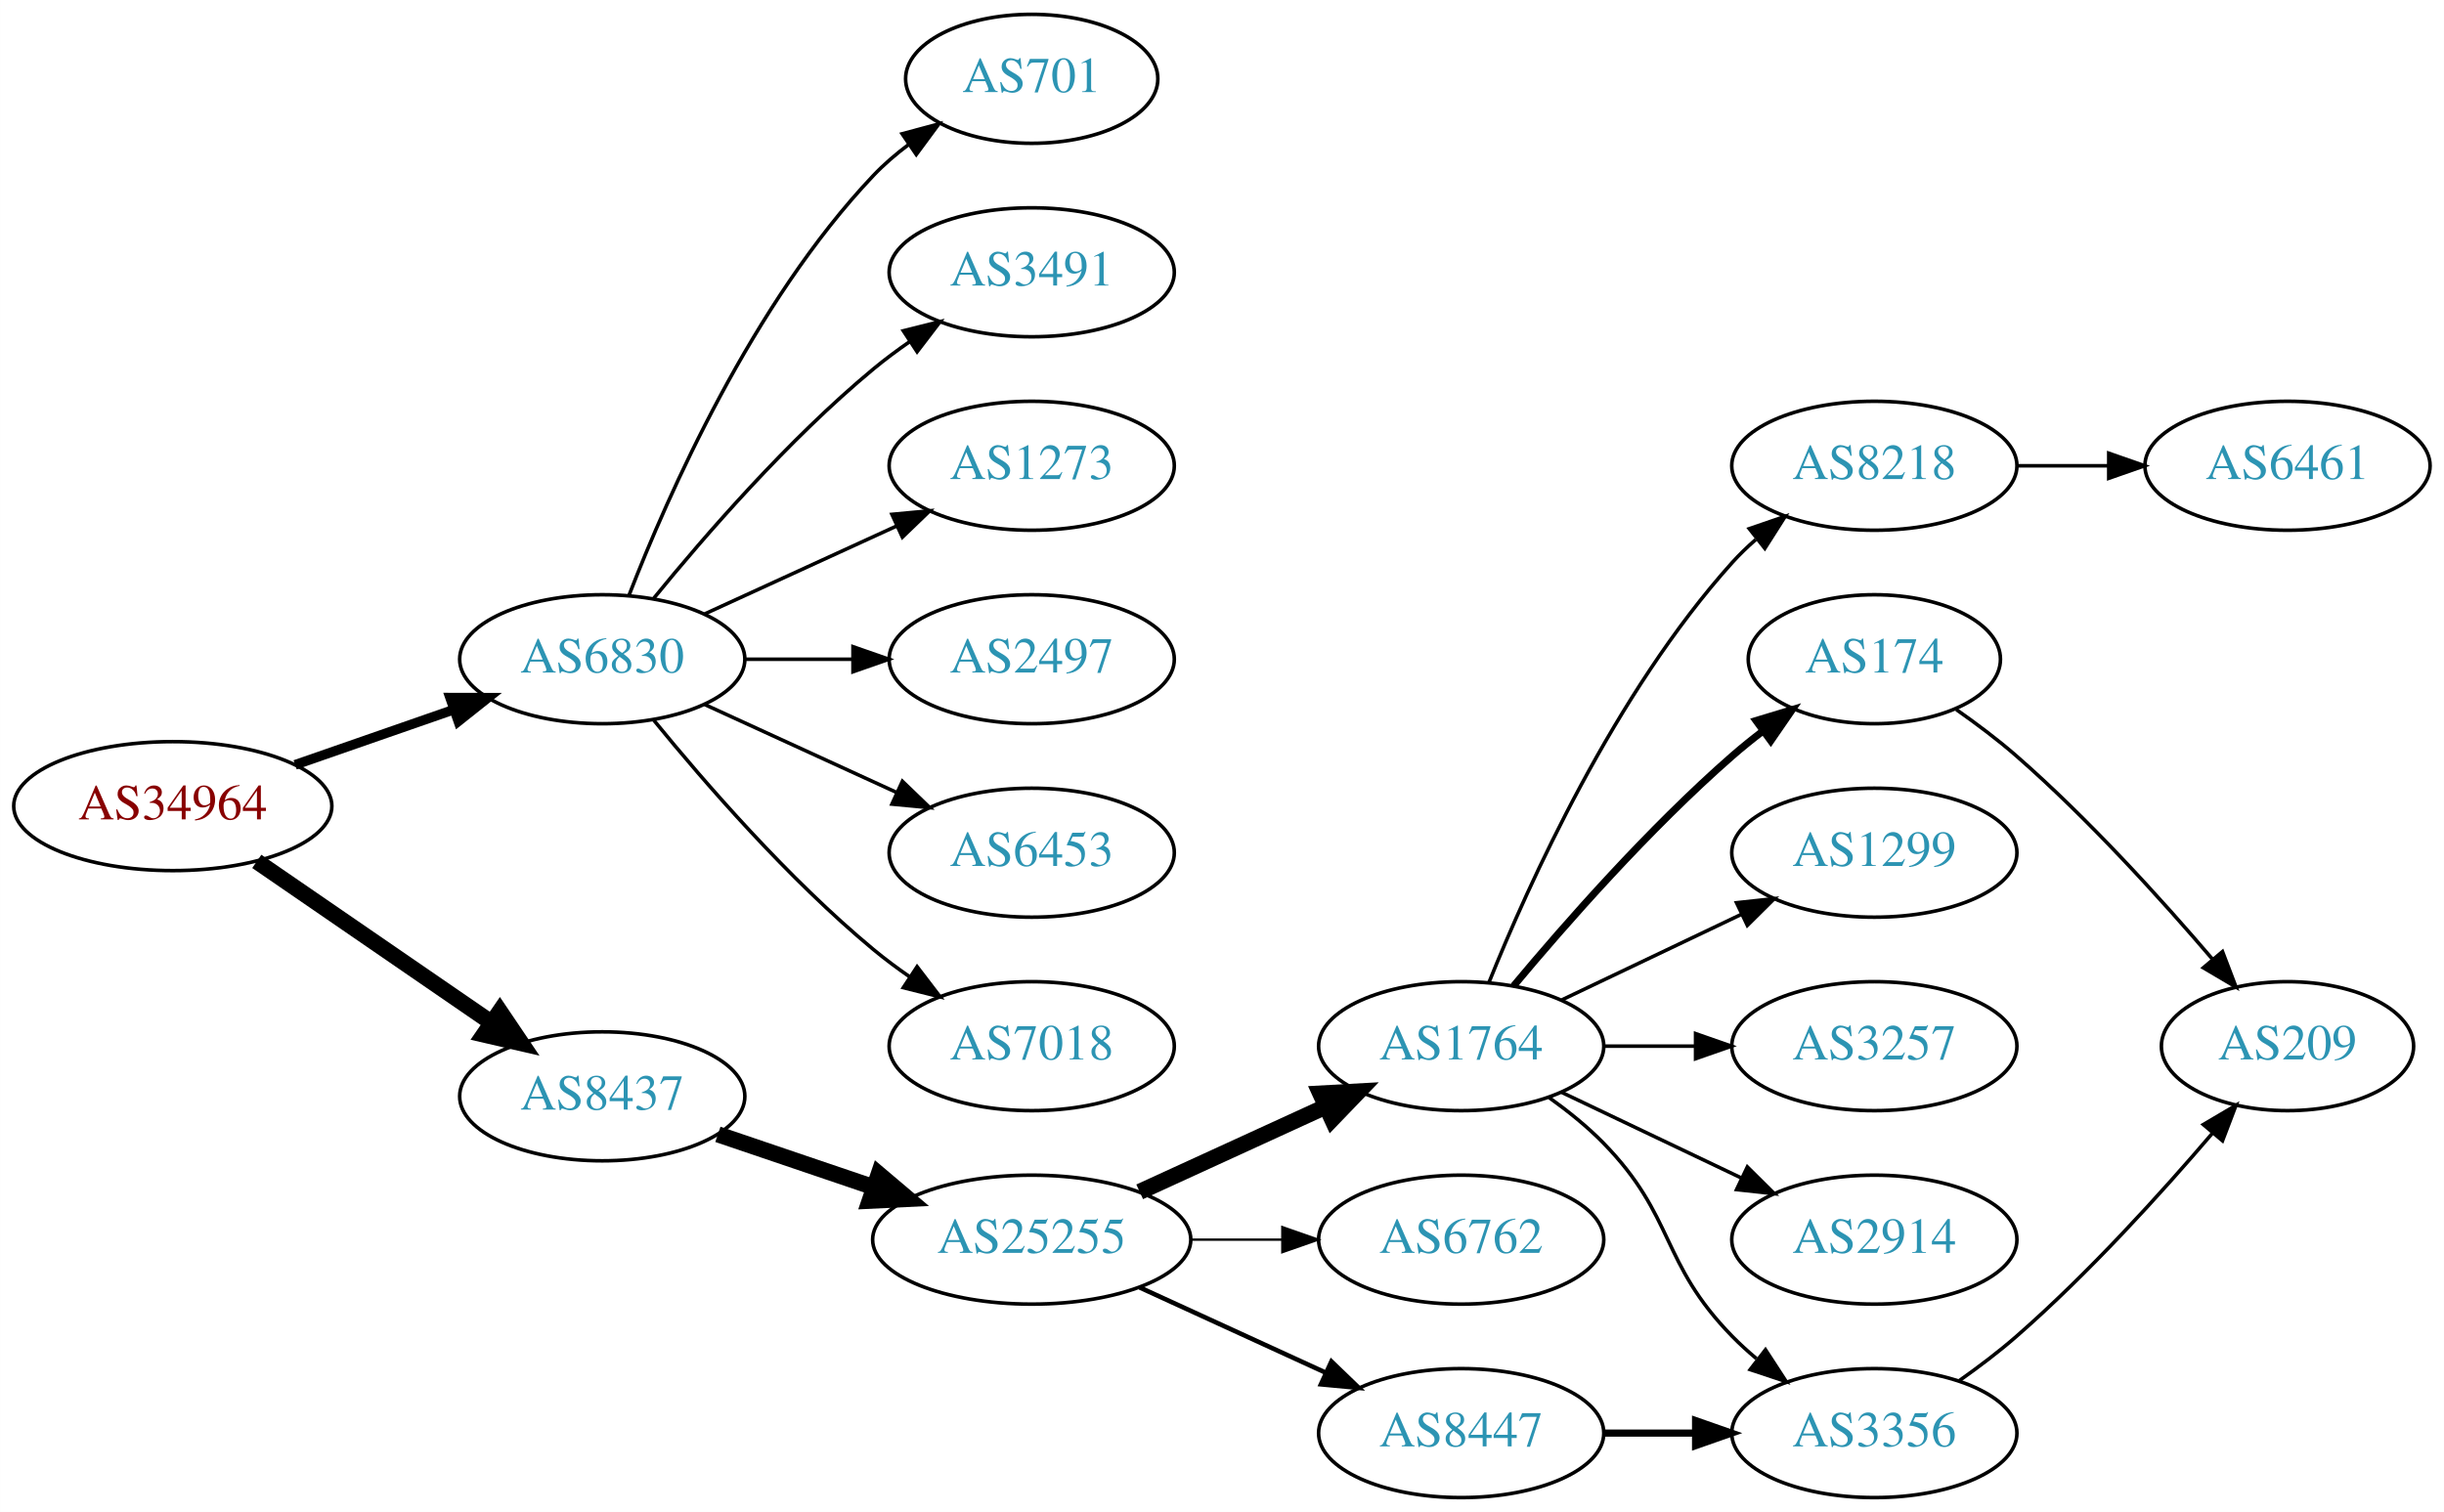
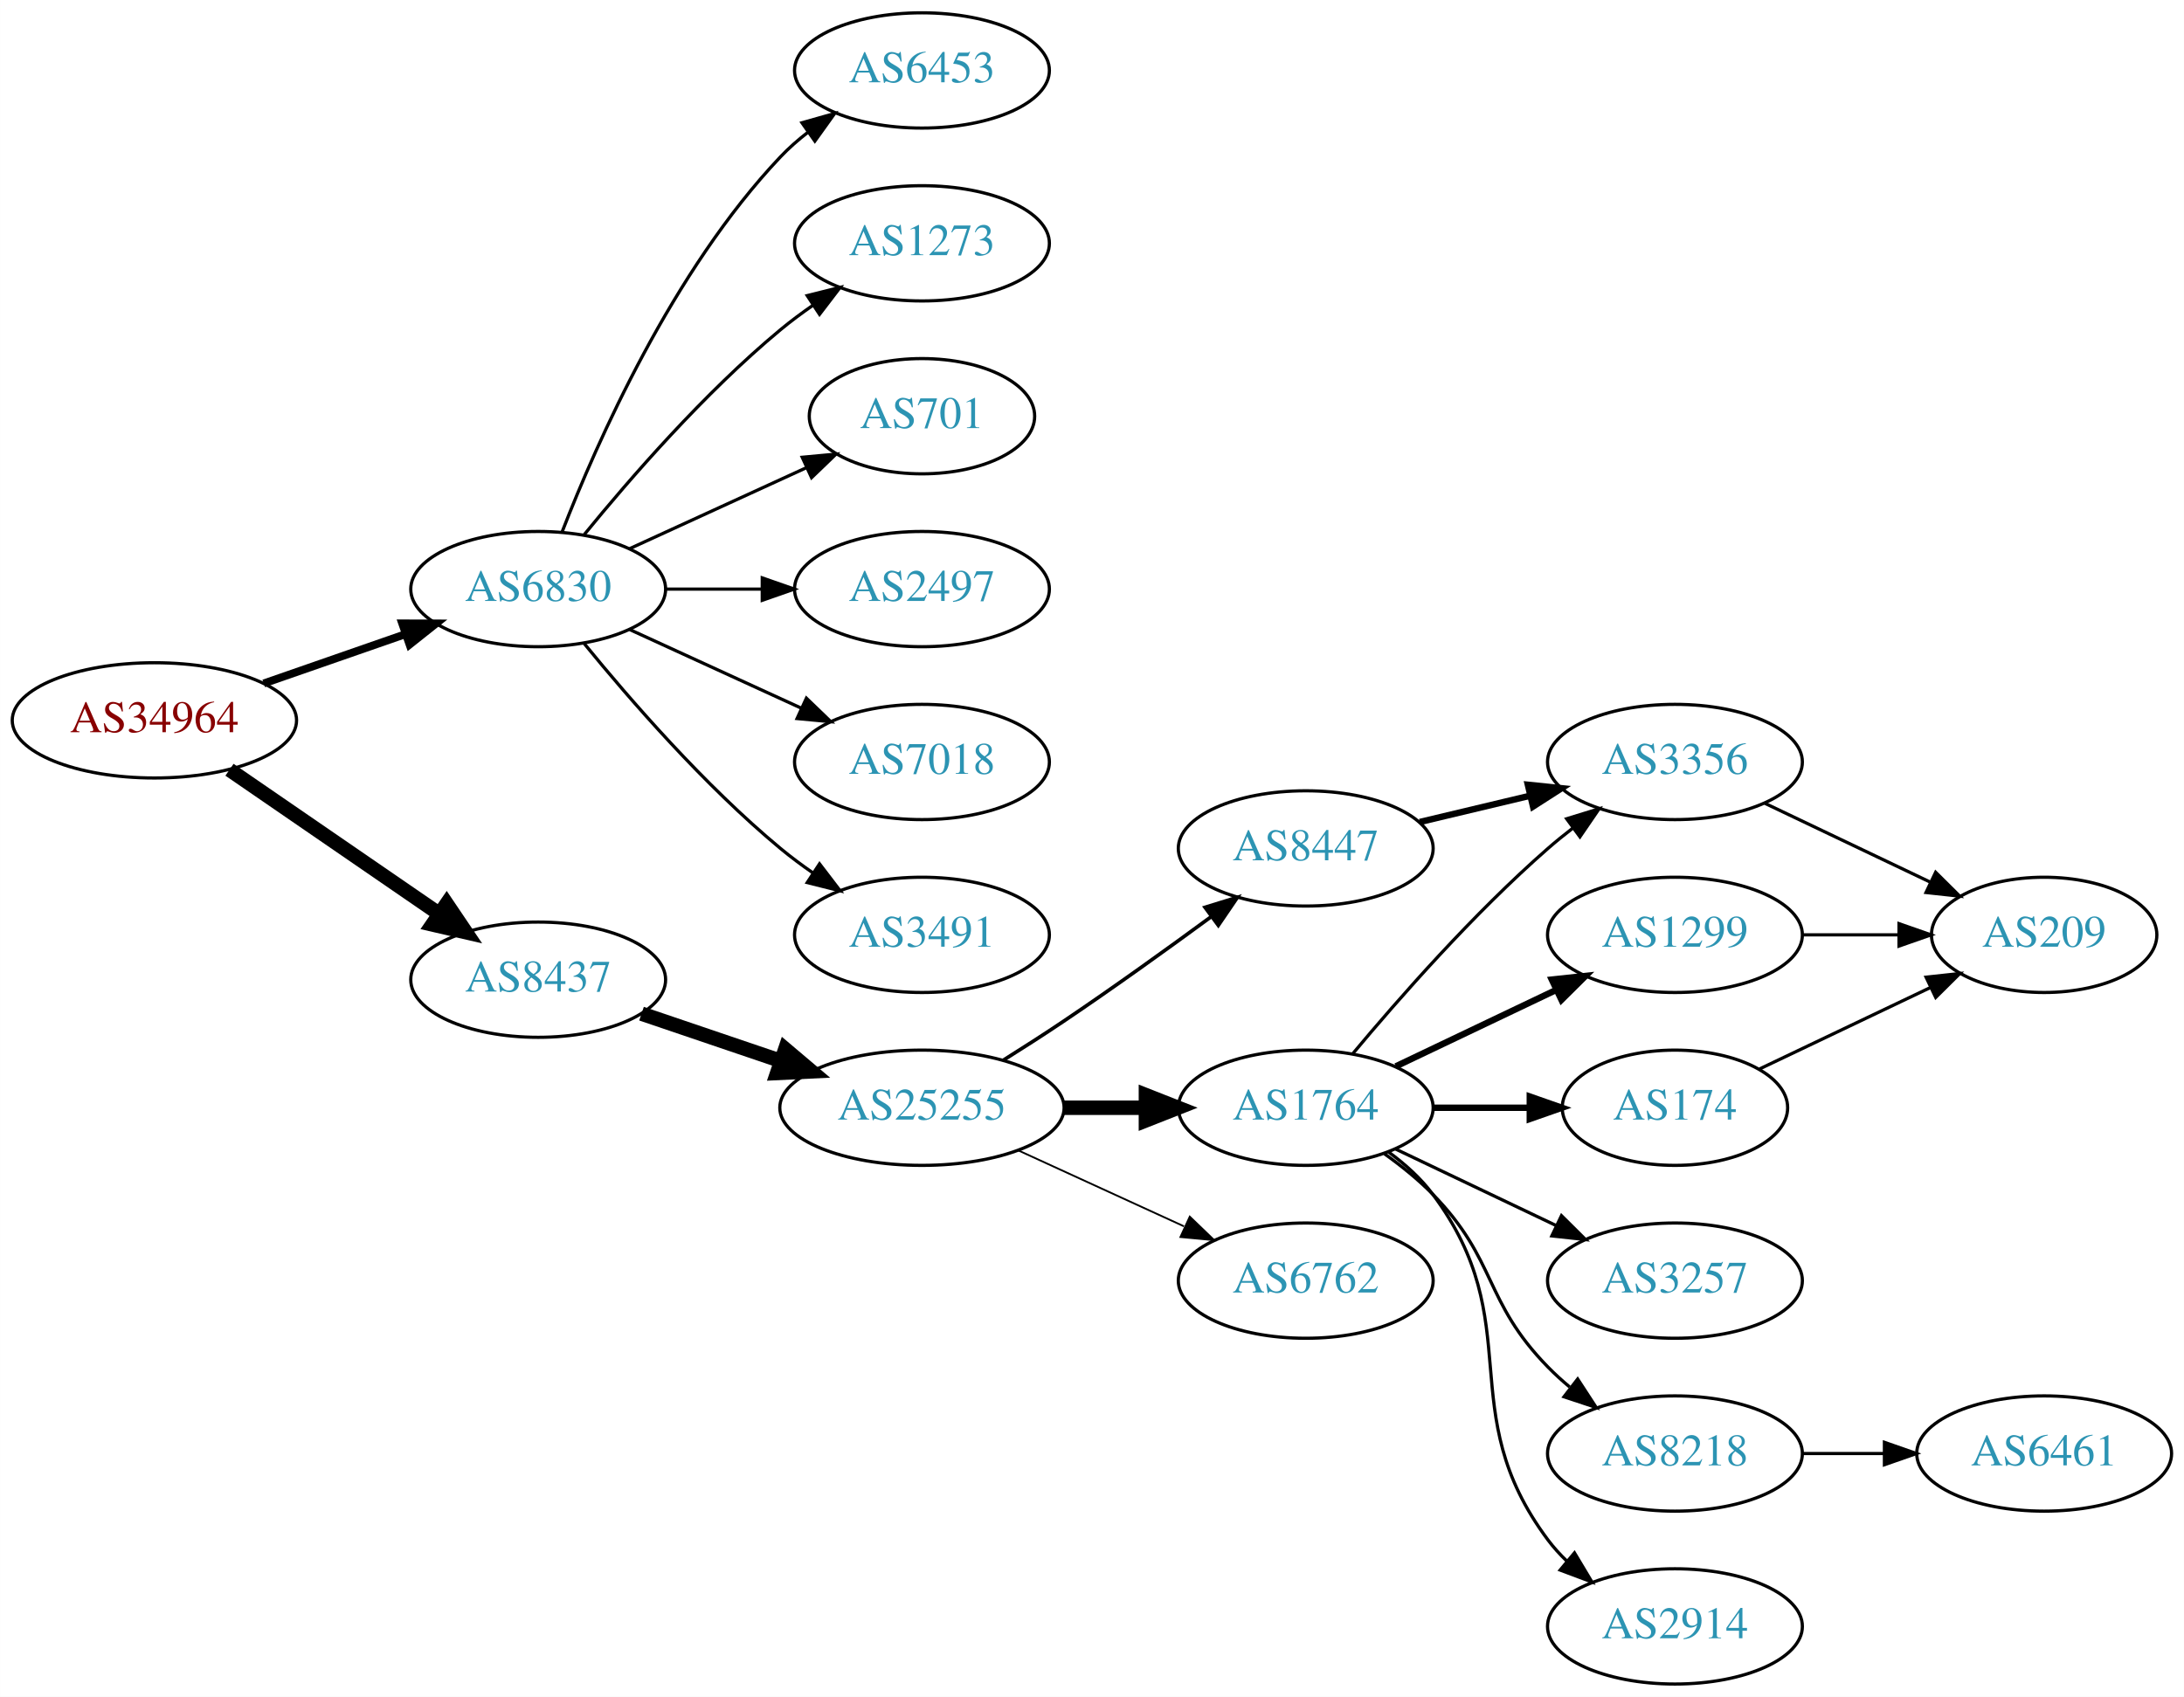
- <svg xmlns="http://www.w3.org/2000/svg" xmlns:xlink="http://www.w3.org/1999/xlink" width="682pt" height="422pt" viewBox="0.00 0.00 681.96 422.00">
-   <g id="graph0" class="graph" transform="scale(1 1) rotate(0) translate(4 418)">
-     <polygon fill="white" stroke="none" points="-4,4 -4,-418 677.956,-418 677.956,4 -4,4" />
+ <svg xmlns="http://www.w3.org/2000/svg" xmlns:xlink="http://www.w3.org/1999/xlink" width="682pt" height="530pt" viewBox="0.00 0.00 681.96 530.00">
+   <g id="graph0" class="graph" transform="scale(1 1) rotate(0) translate(4 526)">
+     <polygon fill="white" stroke="none" points="-4,4 -4,-526 677.956,-526 677.956,4 -4,4" />
    <g id="node1" class="node">
      <g id="a_node1">
        <a xlink:href="/asn/34964" xlink:title="AS34964 ~ Ripe-NetWorks e.U. [AT]">
-           <ellipse fill="#ffffff" stroke="black" cx="44.196" cy="-193" rx="44.393" ry="18" />
-           <text text-anchor="middle" x="44.196" y="-189.3" font-family="Times,serif" font-size="14.00" fill="#880000">AS34964</text>
+           <ellipse fill="#ffffff" stroke="black" cx="44.196" cy="-301" rx="44.393" ry="18" />
+           <text text-anchor="middle" x="44.196" y="-297.3" font-family="Times,serif" font-size="14.00" fill="#880000">AS34964</text>
        </a>
      </g>
    </g>
    <g id="node2" class="node">
      <g id="a_node2">
        <a xlink:href="/asn/6830" xlink:title="AS6830 ~ LGI-UPC [AT]">
-           <ellipse fill="#ffffff" stroke="black" cx="164.039" cy="-234" rx="39.794" ry="18" />
-           <text text-anchor="middle" x="164.039" y="-230.3" font-family="Times,serif" font-size="14.00" fill="#2c94b3">AS6830</text>
+           <ellipse fill="#ffffff" stroke="black" cx="164.039" cy="-342" rx="39.794" ry="18" />
+           <text text-anchor="middle" x="164.039" y="-338.3" font-family="Times,serif" font-size="14.00" fill="#2c94b3">AS6830</text>
        </a>
      </g>
    </g>
    <g id="edge1" class="edge">
-       <path fill="none" stroke="black" stroke-width="2.7" d="M78.335,-204.53C92.053,-209.302 108.092,-214.883 122.502,-219.896" />
-       <polygon fill="black" stroke="black" stroke-width="2.7" points="121.573,-223.279 132.168,-223.26 123.874,-216.668 121.573,-223.279" />
+       <path fill="none" stroke="black" stroke-width="2.455" d="M78.335,-312.53C92.053,-317.302 108.092,-322.883 122.502,-327.896" />
+       <polygon fill="black" stroke="black" stroke-width="2.455" points="121.573,-331.279 132.168,-331.26 123.874,-324.668 121.573,-331.279" />
    </g>
    <g id="node3" class="node">
      <g id="a_node3">
        <a xlink:href="/asn/8437" xlink:title="AS8437 ~ Hutchison Drei Austria GmbH [AT]">
-           <ellipse fill="#ffffff" stroke="black" cx="164.039" cy="-112" rx="39.794" ry="18" />
-           <text text-anchor="middle" x="164.039" y="-108.3" font-family="Times,serif" font-size="14.00" fill="#2c94b3">AS8437</text>
+           <ellipse fill="#ffffff" stroke="black" cx="164.039" cy="-220" rx="39.794" ry="18" />
+           <text text-anchor="middle" x="164.039" y="-216.3" font-family="Times,serif" font-size="14.00" fill="#2c94b3">AS8437</text>
        </a>
      </g>
    </g>
    <g id="edge2" class="edge">
-       <path fill="none" stroke="black" stroke-width="4.5" d="M67.639,-177.574C86.22,-164.802 112.781,-146.545 133.161,-132.537" />
-       <polygon fill="black" stroke="black" stroke-width="4.5" points="135.464,-135.731 141.475,-126.822 131.003,-129.242 135.464,-135.731" />
+       <path fill="none" stroke="black" stroke-width="4.5" d="M67.639,-285.574C86.22,-272.802 112.781,-254.545 133.161,-240.537" />
+       <polygon fill="black" stroke="black" stroke-width="4.5" points="135.464,-243.731 141.475,-234.822 131.003,-237.242 135.464,-243.731" />
    </g>
    <g id="node4" class="node">
      <g id="a_node4">
+         <a xlink:href="/asn/6453" xlink:title="AS6453 ~ TATA COMMUNICATIONS (AMERICA) INC [US]">
+           <ellipse fill="#ffffff" stroke="black" cx="283.881" cy="-504" rx="39.794" ry="18" />
+           <text text-anchor="middle" x="283.881" y="-500.3" font-family="Times,serif" font-size="14.00" fill="#2c94b3">AS6453</text>
+         </a>
+       </g>
+     </g>
+     <g id="edge3" class="edge">
+       <path fill="none" stroke="black" d="M171.562,-359.994C182.312,-387.728 205.969,-441.429 239.685,-477 242.271,-479.728 245.188,-482.294 248.257,-484.677" />
+       <polygon fill="black" stroke="black" points="246.411,-487.658 256.605,-490.543 250.435,-481.93 246.411,-487.658" />
+     </g>
+     <g id="node5" class="node">
+       <g id="a_node5">
+         <a xlink:href="/asn/1273" xlink:title="AS1273 ~ Vodafone Group PLC [EU]">
+           <ellipse fill="#ffffff" stroke="black" cx="283.881" cy="-450" rx="39.794" ry="18" />
+           <text text-anchor="middle" x="283.881" y="-446.3" font-family="Times,serif" font-size="14.00" fill="#2c94b3">AS1273</text>
+         </a>
+       </g>
+     </g>
+     <g id="edge4" class="edge">
+       <path fill="none" stroke="black" d="M178.458,-359.065C192.572,-376.375 215.987,-403.345 239.685,-423 242.901,-425.668 246.402,-428.27 249.972,-430.741" />
+       <polygon fill="black" stroke="black" points="248.05,-433.666 258.329,-436.236 251.896,-427.817 248.05,-433.666" />
+     </g>
+     <g id="node6" class="node">
+       <g id="a_node6">
        <a xlink:href="/asn/701" xlink:title="AS701 ~ UUNET [US]">
          <ellipse fill="#ffffff" stroke="black" cx="283.881" cy="-396" rx="35.194" ry="18" />
          <text text-anchor="middle" x="283.881" y="-392.3" font-family="Times,serif" font-size="14.00" fill="#2c94b3">AS701</text>
        </a>
      </g>
    </g>
-     <g id="edge3" class="edge">
-       <path fill="none" stroke="black" d="M171.562,-251.994C182.312,-279.728 205.969,-333.429 239.685,-369 242.628,-372.105 246.001,-375.001 249.537,-377.655" />
-       <polygon fill="black" stroke="black" points="247.722,-380.654 257.956,-383.397 251.666,-374.871 247.722,-380.654" />
-     </g>
-     <g id="node5" class="node">
-       <g id="a_node5">
-         <a xlink:href="/asn/3491" xlink:title="AS3491 ~ PCCW Global, Inc. [US]">
-           <ellipse fill="#ffffff" stroke="black" cx="283.881" cy="-342" rx="39.794" ry="18" />
-           <text text-anchor="middle" x="283.881" y="-338.3" font-family="Times,serif" font-size="14.00" fill="#2c94b3">AS3491</text>
-         </a>
-       </g>
-     </g>
-     <g id="edge4" class="edge">
-       <path fill="none" stroke="black" d="M178.458,-251.065C192.572,-268.375 215.987,-295.345 239.685,-315 242.901,-317.668 246.402,-320.27 249.972,-322.741" />
-       <polygon fill="black" stroke="black" points="248.05,-325.666 258.329,-328.236 251.896,-319.817 248.05,-325.666" />
-     </g>
-     <g id="node6" class="node">
-       <g id="a_node6">
-         <a xlink:href="/asn/1273" xlink:title="AS1273 ~ Vodafone Group PLC [EU]">
-           <ellipse fill="#ffffff" stroke="black" cx="283.881" cy="-288" rx="39.794" ry="18" />
-           <text text-anchor="middle" x="283.881" y="-284.3" font-family="Times,serif" font-size="14.00" fill="#2c94b3">AS1273</text>
-         </a>
-       </g>
-     </g>
    <g id="edge5" class="edge">
-       <path fill="none" stroke="black" d="M192.667,-246.661C208.624,-253.973 228.895,-263.261 246.178,-271.181" />
-       <polygon fill="black" stroke="black" points="244.876,-274.435 255.425,-275.419 247.793,-268.071 244.876,-274.435" />
+       <path fill="none" stroke="black" d="M192.667,-354.661C209.084,-362.183 230.065,-371.798 247.662,-379.861" />
+       <polygon fill="black" stroke="black" points="246.49,-383.174 257.04,-384.158 249.407,-376.811 246.49,-383.174" />
    </g>
    <g id="node7" class="node">
      <g id="a_node7">
        <a xlink:href="/asn/2497" xlink:title="AS2497 ~ Internet Initiative Japan Inc. [JP]">
-           <ellipse fill="#ffffff" stroke="black" cx="283.881" cy="-234" rx="39.794" ry="18" />
-           <text text-anchor="middle" x="283.881" y="-230.3" font-family="Times,serif" font-size="14.00" fill="#2c94b3">AS2497</text>
+           <ellipse fill="#ffffff" stroke="black" cx="283.881" cy="-342" rx="39.794" ry="18" />
+           <text text-anchor="middle" x="283.881" y="-338.3" font-family="Times,serif" font-size="14.00" fill="#2c94b3">AS2497</text>
        </a>
      </g>
    </g>
    <g id="edge6" class="edge">
-       <path fill="none" stroke="black" d="M203.951,-234C213.505,-234 223.854,-234 233.817,-234" />
-       <polygon fill="black" stroke="black" points="234.009,-237.5 244.009,-234 234.009,-230.5 234.009,-237.5" />
+       <path fill="none" stroke="black" d="M203.951,-342C213.505,-342 223.854,-342 233.817,-342" />
+       <polygon fill="black" stroke="black" points="234.009,-345.5 244.009,-342 234.009,-338.5 234.009,-345.5" />
    </g>
    <g id="node8" class="node">
      <g id="a_node8">
-         <a xlink:href="/asn/6453" xlink:title="AS6453 ~ TATA COMMUNICATIONS (AMERICA) INC [US]">
-           <ellipse fill="#ffffff" stroke="black" cx="283.881" cy="-180" rx="39.794" ry="18" />
-           <text text-anchor="middle" x="283.881" y="-176.3" font-family="Times,serif" font-size="14.00" fill="#2c94b3">AS6453</text>
+         <a xlink:href="/asn/7018" xlink:title="AS7018 ~ AT&amp;T Services, Inc. [US]">
+           <ellipse fill="#ffffff" stroke="black" cx="283.881" cy="-288" rx="39.794" ry="18" />
+           <text text-anchor="middle" x="283.881" y="-284.3" font-family="Times,serif" font-size="14.00" fill="#2c94b3">AS7018</text>
        </a>
      </g>
    </g>
    <g id="edge7" class="edge">
-       <path fill="none" stroke="black" d="M192.667,-221.339C208.624,-214.027 228.895,-204.739 246.178,-196.819" />
-       <polygon fill="black" stroke="black" points="247.793,-199.929 255.425,-192.581 244.876,-193.565 247.793,-199.929" />
+       <path fill="none" stroke="black" d="M192.667,-329.339C208.624,-322.027 228.895,-312.739 246.178,-304.819" />
+       <polygon fill="black" stroke="black" points="247.793,-307.929 255.425,-300.581 244.876,-301.565 247.793,-307.929" />
    </g>
    <g id="node9" class="node">
      <g id="a_node9">
-         <a xlink:href="/asn/7018" xlink:title="AS7018 ~ AT&amp;T Services, Inc. [US]">
-           <ellipse fill="#ffffff" stroke="black" cx="283.881" cy="-126" rx="39.794" ry="18" />
-           <text text-anchor="middle" x="283.881" y="-122.3" font-family="Times,serif" font-size="14.00" fill="#2c94b3">AS7018</text>
+         <a xlink:href="/asn/3491" xlink:title="AS3491 ~ PCCW Global, Inc. [US]">
+           <ellipse fill="#ffffff" stroke="black" cx="283.881" cy="-234" rx="39.794" ry="18" />
+           <text text-anchor="middle" x="283.881" y="-230.3" font-family="Times,serif" font-size="14.00" fill="#2c94b3">AS3491</text>
        </a>
      </g>
    </g>
    <g id="edge8" class="edge">
-       <path fill="none" stroke="black" d="M178.458,-216.935C192.572,-199.625 215.987,-172.655 239.685,-153 242.901,-150.332 246.402,-147.73 249.972,-145.259" />
-       <polygon fill="black" stroke="black" points="251.896,-148.183 258.329,-139.764 248.05,-142.334 251.896,-148.183" />
+       <path fill="none" stroke="black" d="M178.458,-324.935C192.572,-307.625 215.987,-280.655 239.685,-261 242.901,-258.332 246.402,-255.73 249.972,-253.259" />
+       <polygon fill="black" stroke="black" points="251.896,-256.183 258.329,-247.764 248.05,-250.334 251.896,-256.183" />
    </g>
    <g id="node10" class="node">
      <g id="a_node10">
        <a xlink:href="/asn/25255" xlink:title="AS25255 ~ ==&gt; TELE2 AUSTRIA &lt;== [AT]">
-           <ellipse fill="#ffffff" stroke="black" cx="283.881" cy="-72" rx="44.393" ry="18" />
-           <text text-anchor="middle" x="283.881" y="-68.3" font-family="Times,serif" font-size="14.00" fill="#2c94b3">AS25255</text>
+           <ellipse fill="#ffffff" stroke="black" cx="283.881" cy="-180" rx="44.393" ry="18" />
+           <text text-anchor="middle" x="283.881" y="-176.3" font-family="Times,serif" font-size="14.00" fill="#2c94b3">AS25255</text>
        </a>
      </g>
    </g>
    <g id="edge9" class="edge">
-       <path fill="none" stroke="black" stroke-width="4.5" d="M196.309,-101.386C209.605,-96.873 225.331,-91.535 239.707,-86.655" />
-       <polygon fill="black" stroke="black" stroke-width="4.5" points="241.194,-90.308 249.398,-83.365 238.663,-82.851 241.194,-90.308" />
+       <path fill="none" stroke="black" stroke-width="4.5" d="M196.309,-209.386C209.605,-204.872 225.331,-199.535 239.707,-194.655" />
+       <polygon fill="black" stroke="black" stroke-width="4.5" points="241.194,-198.308 249.398,-191.365 238.663,-190.851 241.194,-198.308" />
    </g>
    <g id="node11" class="node">
      <g id="a_node11">
        <a xlink:href="/asn/1764" xlink:title="AS1764 ~ NEXTLAYER-AS [AT]">
-           <ellipse fill="#ffffff" stroke="black" cx="403.724" cy="-126" rx="39.794" ry="18" />
-           <text text-anchor="middle" x="403.724" y="-122.3" font-family="Times,serif" font-size="14.00" fill="#2c94b3">AS1764</text>
+           <ellipse fill="#ffffff" stroke="black" cx="403.724" cy="-180" rx="39.794" ry="18" />
+           <text text-anchor="middle" x="403.724" y="-176.3" font-family="Times,serif" font-size="14.00" fill="#2c94b3">AS1764</text>
        </a>
      </g>
    </g>
    <g id="edge10" class="edge">
-       <path fill="none" stroke="black" stroke-width="4.5" d="M314.011,-85.348C329.622,-92.502 349.02,-101.391 365.692,-109.03" />
-       <polygon fill="black" stroke="black" stroke-width="4.5" points="364.412,-112.775 375.144,-113.362 367.693,-105.616 364.412,-112.775" />
+       <path fill="none" stroke="black" stroke-width="4.5" d="M328.092,-180C336.405,-180 345.168,-180 353.65,-180" />
+       <polygon fill="black" stroke="black" stroke-width="4.5" points="353.809,-183.938 363.809,-180 353.809,-176.063 353.809,-183.938" />
    </g>
    <g id="node12" class="node">
      <g id="a_node12">
-         <a xlink:href="/asn/6762" xlink:title="AS6762 ~ TELECOM ITALIA SPARKLE S.p.A. [IT]">
-           <ellipse fill="#ffffff" stroke="black" cx="403.724" cy="-72" rx="39.794" ry="18" />
-           <text text-anchor="middle" x="403.724" y="-68.3" font-family="Times,serif" font-size="14.00" fill="#2c94b3">AS6762</text>
+         <a xlink:href="/asn/8447" xlink:title="AS8447 ~ A1 Telekom Austria AG [AT]">
+           <ellipse fill="#ffffff" stroke="black" cx="403.724" cy="-261" rx="39.794" ry="18" />
+           <text text-anchor="middle" x="403.724" y="-257.3" font-family="Times,serif" font-size="14.00" fill="#2c94b3">AS8447</text>
        </a>
      </g>
    </g>
    <g id="edge11" class="edge">
-       <path fill="none" stroke="black" stroke-width="0.643" d="M328.092,-72C336.405,-72 345.168,-72 353.65,-72" />
-       <polygon fill="black" stroke="black" stroke-width="0.643" points="353.809,-75.5 363.809,-72 353.809,-68.5 353.809,-75.5" />
+       <path fill="none" stroke="black" stroke-width="1.125" d="M309.283,-194.852C315.467,-198.725 322.061,-202.951 328.077,-207 343.571,-217.429 360.46,-229.579 374.249,-239.709" />
+       <polygon fill="black" stroke="black" stroke-width="1.125" points="372.27,-242.599 382.393,-245.723 376.428,-236.967 372.27,-242.599" />
    </g>
    <g id="node13" class="node">
      <g id="a_node13">
-         <a xlink:href="/asn/8447" xlink:title="AS8447 ~ A1 Telekom Austria AG [AT]">
-           <ellipse fill="#ffffff" stroke="black" cx="403.724" cy="-18" rx="39.794" ry="18" />
-           <text text-anchor="middle" x="403.724" y="-14.3" font-family="Times,serif" font-size="14.00" fill="#2c94b3">AS8447</text>
+         <a xlink:href="/asn/6762" xlink:title="AS6762 ~ TELECOM ITALIA SPARKLE S.p.A. [IT]">
+           <ellipse fill="#ffffff" stroke="black" cx="403.724" cy="-126" rx="39.794" ry="18" />
+           <text text-anchor="middle" x="403.724" y="-122.3" font-family="Times,serif" font-size="14.00" fill="#2c94b3">AS6762</text>
        </a>
      </g>
    </g>
    <g id="edge12" class="edge">
-       <path fill="none" stroke="black" stroke-width="1.286" d="M314.011,-58.652C329.622,-51.498 349.02,-42.609 365.692,-34.969" />
-       <polygon fill="black" stroke="black" stroke-width="1.286" points="367.511,-37.986 375.144,-30.638 364.595,-31.622 367.511,-37.986" />
+       <path fill="none" stroke="black" stroke-width="0.562" d="M314.011,-166.652C329.622,-159.498 349.02,-150.609 365.692,-142.97" />
+       <polygon fill="black" stroke="black" stroke-width="0.562" points="367.511,-145.986 375.144,-138.638 364.595,-139.622 367.511,-145.986" />
    </g>
    <g id="node14" class="node">
      <g id="a_node14">
-         <a xlink:href="/asn/8218" xlink:title="AS8218 ~ legacy Neotelecoms [FR]">
-           <ellipse fill="#ffffff" stroke="black" cx="519.017" cy="-288" rx="39.794" ry="18" />
-           <text text-anchor="middle" x="519.017" y="-284.3" font-family="Times,serif" font-size="14.00" fill="#2c94b3">AS8218</text>
+         <a xlink:href="/asn/1299" xlink:title="AS1299 ~ Telia Carrier [EU]">
+           <ellipse fill="#ffffff" stroke="black" cx="519.017" cy="-234" rx="39.794" ry="18" />
+           <text text-anchor="middle" x="519.017" y="-230.3" font-family="Times,serif" font-size="14.00" fill="#2c94b3">AS1299</text>
        </a>
      </g>
    </g>
    <g id="edge13" class="edge">
-       <path fill="none" stroke="black" d="M411.472,-143.787C422.523,-171.243 446.576,-224.578 479.37,-261 481.373,-263.224 483.591,-265.363 485.924,-267.397" />
-       <polygon fill="black" stroke="black" points="484.122,-270.433 494.143,-273.873 488.454,-264.935 484.122,-270.433" />
+       <path fill="none" stroke="black" stroke-width="2" d="M431.86,-192.934C446.854,-200.081 465.675,-209.052 481.898,-216.785" />
+       <polygon fill="black" stroke="black" stroke-width="2" points="480.569,-220.028 491.102,-221.171 483.581,-213.709 480.569,-220.028" />
    </g>
    <g id="node15" class="node">
      <g id="a_node15">
-         <a xlink:href="/asn/3356" xlink:title="AS3356 ~ Level 3 Parent, LLC [US]">
-           <ellipse fill="#ffffff" stroke="black" cx="519.017" cy="-18" rx="39.794" ry="18" />
-           <text text-anchor="middle" x="519.017" y="-14.3" font-family="Times,serif" font-size="14.00" fill="#2c94b3">AS3356</text>
+         <a xlink:href="/asn/174" xlink:title="AS174 ~ Cogent Communications [US]">
+           <ellipse fill="#ffffff" stroke="black" cx="519.017" cy="-180" rx="35.194" ry="18" />
+           <text text-anchor="middle" x="519.017" y="-176.3" font-family="Times,serif" font-size="14.00" fill="#2c94b3">AS174</text>
        </a>
      </g>
    </g>
    <g id="edge14" class="edge">
-       <path fill="none" stroke="black" d="M428.318,-111.611C433.574,-107.852 438.906,-103.563 443.37,-99 463.543,-78.383 459.198,-65.617 479.37,-45 481.463,-42.861 483.746,-40.782 486.123,-38.79" />
-       <polygon fill="black" stroke="black" points="488.641,-41.268 494.423,-32.389 484.367,-35.725 488.641,-41.268" />
+       <path fill="none" stroke="black" stroke-width="2" d="M443.396,-180C453.101,-180 463.592,-180 473.555,-180" />
+       <polygon fill="black" stroke="black" stroke-width="2" points="473.691,-183.5 483.691,-180 473.691,-176.5 473.691,-183.5" />
    </g>
    <g id="node16" class="node">
      <g id="a_node16">
-         <a xlink:href="/asn/174" xlink:title="AS174 ~ Cogent Communications [US]">
-           <ellipse fill="#ffffff" stroke="black" cx="519.017" cy="-234" rx="35.194" ry="18" />
-           <text text-anchor="middle" x="519.017" y="-230.3" font-family="Times,serif" font-size="14.00" fill="#2c94b3">AS174</text>
-         </a>
-       </g>
-     </g>
-     <g id="edge15" class="edge">
-       <path fill="none" stroke="black" stroke-width="2" d="M418.354,-142.817C432.636,-159.929 456.183,-186.745 479.37,-207 482.04,-209.332 484.913,-211.648 487.843,-213.886" />
-       <polygon fill="black" stroke="black" stroke-width="2" points="485.994,-216.87 496.134,-219.939 490.121,-211.216 485.994,-216.87" />
-     </g>
-     <g id="node17" class="node">
-       <g id="a_node17">
-         <a xlink:href="/asn/1299" xlink:title="AS1299 ~ Telia Carrier [EU]">
-           <ellipse fill="#ffffff" stroke="black" cx="519.017" cy="-180" rx="39.794" ry="18" />
-           <text text-anchor="middle" x="519.017" y="-176.3" font-family="Times,serif" font-size="14.00" fill="#2c94b3">AS1299</text>
-         </a>
-       </g>
-     </g>
-     <g id="edge16" class="edge">
-       <path fill="none" stroke="black" d="M431.86,-138.934C446.854,-146.081 465.675,-155.052 481.898,-162.785" />
-       <polygon fill="black" stroke="black" points="480.569,-166.028 491.102,-167.171 483.581,-159.709 480.569,-166.028" />
-     </g>
-     <g id="node18" class="node">
-       <g id="a_node18">
        <a xlink:href="/asn/3257" xlink:title="AS3257 ~ GTT [DE]">
          <ellipse fill="#ffffff" stroke="black" cx="519.017" cy="-126" rx="39.794" ry="18" />
          <text text-anchor="middle" x="519.017" y="-122.3" font-family="Times,serif" font-size="14.00" fill="#2c94b3">AS3257</text>
        </a>
      </g>
    </g>
+     <g id="edge15" class="edge">
+       <path fill="none" stroke="black" d="M431.86,-167.066C446.854,-159.919 465.675,-150.948 481.898,-143.215" />
+       <polygon fill="black" stroke="black" points="483.581,-146.291 491.102,-138.829 480.569,-139.972 483.581,-146.291" />
+     </g>
+     <g id="node17" class="node">
+       <g id="a_node17">
+         <a xlink:href="/asn/8218" xlink:title="AS8218 ~ legacy Neotelecoms [FR]">
+           <ellipse fill="#ffffff" stroke="black" cx="519.017" cy="-72" rx="39.794" ry="18" />
+           <text text-anchor="middle" x="519.017" y="-68.3" font-family="Times,serif" font-size="14.00" fill="#2c94b3">AS8218</text>
+         </a>
+       </g>
+     </g>
+     <g id="edge16" class="edge">
+       <path fill="none" stroke="black" d="M428.318,-165.611C433.574,-161.852 438.906,-157.563 443.37,-153 463.543,-132.383 459.198,-119.617 479.37,-99 481.463,-96.861 483.746,-94.782 486.123,-92.79" />
+       <polygon fill="black" stroke="black" points="488.641,-95.268 494.423,-86.389 484.367,-89.725 488.641,-95.268" />
+     </g>
+     <g id="node18" class="node">
+       <g id="a_node18">
+         <a xlink:href="/asn/2914" xlink:title="AS2914 ~ NTT America, Inc. [US]">
+           <ellipse fill="#ffffff" stroke="black" cx="519.017" cy="-18" rx="39.794" ry="18" />
+           <text text-anchor="middle" x="519.017" y="-14.3" font-family="Times,serif" font-size="14.00" fill="#2c94b3">AS2914</text>
+         </a>
+       </g>
+     </g>
    <g id="edge17" class="edge">
-       <path fill="none" stroke="black" d="M443.396,-126C451.599,-126 460.363,-126 468.895,-126" />
-       <polygon fill="black" stroke="black" points="469.134,-129.5 479.134,-126 469.134,-122.5 469.134,-129.5" />
+       <path fill="none" stroke="black" d="M429.655,-166.118C434.731,-162.389 439.649,-157.984 443.37,-153 473.642,-112.458 449.099,-85.542 479.37,-45 481.115,-42.664 483.122,-40.455 485.285,-38.383" />
+       <polygon fill="black" stroke="black" points="487.645,-40.973 493.086,-31.882 483.163,-35.595 487.645,-40.973" />
    </g>
    <g id="node19" class="node">
      <g id="a_node19">
-         <a xlink:href="/asn/2914" xlink:title="AS2914 ~ NTT America, Inc. [US]">
-           <ellipse fill="#ffffff" stroke="black" cx="519.017" cy="-72" rx="39.794" ry="18" />
-           <text text-anchor="middle" x="519.017" y="-68.3" font-family="Times,serif" font-size="14.00" fill="#2c94b3">AS2914</text>
+         <a xlink:href="/asn/3356" xlink:title="AS3356 ~ Level 3 Parent, LLC [US]">
+           <ellipse fill="#ffffff" stroke="black" cx="519.017" cy="-288" rx="39.794" ry="18" />
+           <text text-anchor="middle" x="519.017" y="-284.3" font-family="Times,serif" font-size="14.00" fill="#2c94b3">AS3356</text>
        </a>
      </g>
    </g>
    <g id="edge18" class="edge">
-       <path fill="none" stroke="black" d="M431.86,-113.066C446.854,-105.919 465.675,-96.948 481.898,-89.215" />
-       <polygon fill="black" stroke="black" points="483.581,-92.291 491.102,-84.829 480.569,-85.972 483.581,-92.291" />
-     </g>
-     <g id="edge20" class="edge">
-       <path fill="none" stroke="black" stroke-width="2" d="M443.396,-18C451.599,-18 460.363,-18 468.895,-18" />
-       <polygon fill="black" stroke="black" stroke-width="2" points="469.134,-21.5 479.134,-18 469.134,-14.5 469.134,-21.5" />
+       <path fill="none" stroke="black" d="M418.354,-196.817C432.636,-213.929 456.183,-240.745 479.37,-261 481.836,-263.154 484.475,-265.294 487.172,-267.372" />
+       <polygon fill="black" stroke="black" points="485.197,-270.264 495.326,-273.37 489.345,-264.625 485.197,-270.264" />
+     </g>
+     <g id="edge19" class="edge">
+       <path fill="none" stroke="black" stroke-width="2" d="M439.331,-269.248C450.202,-271.838 462.357,-274.735 473.799,-277.462" />
+       <polygon fill="black" stroke="black" stroke-width="2" points="473.082,-280.889 483.621,-279.803 474.705,-274.08 473.082,-280.889" />
    </g>
    <g id="node20" class="node">
      <g id="a_node20">
-         <a xlink:href="/asn/6461" xlink:title="AS6461 ~ Zayo Bandwidth [US]">
-           <ellipse fill="#ffffff" stroke="black" cx="634.31" cy="-288" rx="39.794" ry="18" />
-           <text text-anchor="middle" x="634.31" y="-284.3" font-family="Times,serif" font-size="14.00" fill="#2c94b3">AS6461</text>
-         </a>
-       </g>
-     </g>
-     <g id="edge19" class="edge">
-       <path fill="none" stroke="black" d="M558.689,-288C566.892,-288 575.656,-288 584.188,-288" />
-       <polygon fill="black" stroke="black" points="584.427,-291.5 594.427,-288 584.427,-284.5 584.427,-291.5" />
+         <a xlink:href="/asn/209" xlink:title="AS209 ~ CenturyLink Communications, LLC [US]">
+           <ellipse fill="#ffffff" stroke="black" cx="634.31" cy="-234" rx="35.194" ry="18" />
+           <text text-anchor="middle" x="634.31" y="-230.3" font-family="Times,serif" font-size="14.00" fill="#2c94b3">AS209</text>
+         </a>
+       </g>
+     </g>
+     <g id="edge23" class="edge">
+       <path fill="none" stroke="black" d="M558.689,-234C568.394,-234 578.885,-234 588.848,-234" />
+       <polygon fill="black" stroke="black" points="588.984,-237.5 598.984,-234 588.984,-230.5 588.984,-237.5" />
+     </g>
+     <g id="edge20" class="edge">
+       <path fill="none" stroke="black" d="M545.442,-192.119C561.185,-199.622 581.607,-209.356 598.8,-217.551" />
+       <polygon fill="black" stroke="black" points="597.436,-220.779 607.969,-221.922 600.448,-214.46 597.436,-220.779" />
    </g>
    <g id="node21" class="node">
      <g id="a_node21">
-         <a xlink:href="/asn/209" xlink:title="AS209 ~ CenturyLink Communications, LLC [US]">
-           <ellipse fill="#ffffff" stroke="black" cx="634.31" cy="-126" rx="35.194" ry="18" />
-           <text text-anchor="middle" x="634.31" y="-122.3" font-family="Times,serif" font-size="14.00" fill="#2c94b3">AS209</text>
+         <a xlink:href="/asn/6461" xlink:title="AS6461 ~ Zayo Bandwidth [US]">
+           <ellipse fill="#ffffff" stroke="black" cx="634.31" cy="-72" rx="39.794" ry="18" />
+           <text text-anchor="middle" x="634.31" y="-68.3" font-family="Times,serif" font-size="14.00" fill="#2c94b3">AS6461</text>
        </a>
      </g>
    </g>
    <g id="edge21" class="edge">
-       <path fill="none" stroke="black" d="M542.707,-32.63C548.109,-36.44 553.732,-40.692 558.663,-45 578.714,-62.515 599.033,-84.935 613.398,-101.745" />
-       <polygon fill="black" stroke="black" points="610.82,-104.117 619.945,-109.501 616.169,-99.602 610.82,-104.117" />
+       <path fill="none" stroke="black" d="M558.689,-72C566.892,-72 575.656,-72 584.188,-72" />
+       <polygon fill="black" stroke="black" points="584.427,-75.5 594.427,-72 584.427,-68.5 584.427,-75.5" />
    </g>
    <g id="edge22" class="edge">
-       <path fill="none" stroke="black" d="M541.899,-219.939C547.545,-215.985 553.485,-211.523 558.663,-207 578.714,-189.485 599.033,-167.065 613.398,-150.255" />
-       <polygon fill="black" stroke="black" points="616.169,-152.398 619.945,-142.499 610.82,-147.883 616.169,-152.398" />
+       <path fill="none" stroke="black" d="M547.153,-275.066C562.585,-267.71 582.07,-258.423 598.606,-250.541" />
+       <polygon fill="black" stroke="black" points="600.426,-253.551 607.947,-246.089 597.414,-247.232 600.426,-253.551" />
    </g>
  </g>
</svg>
